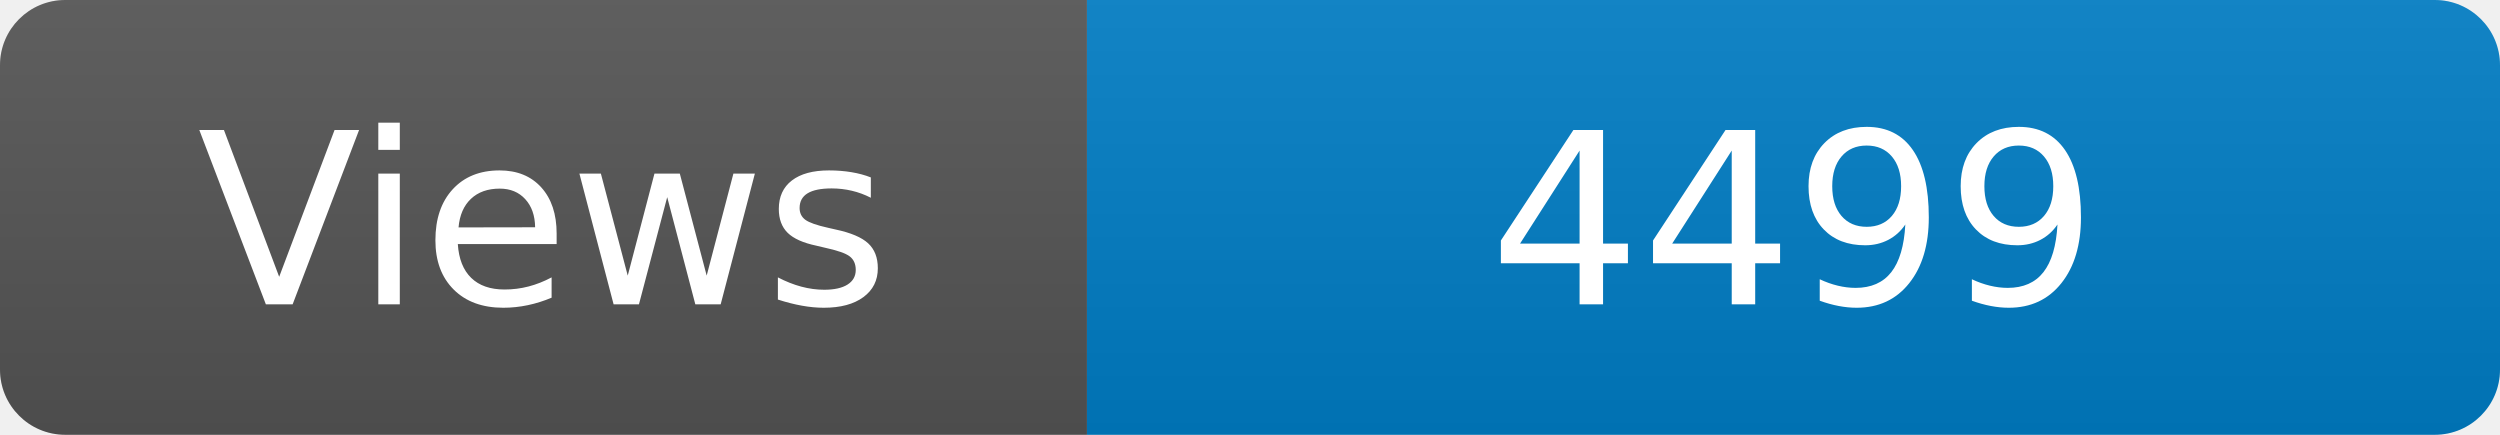
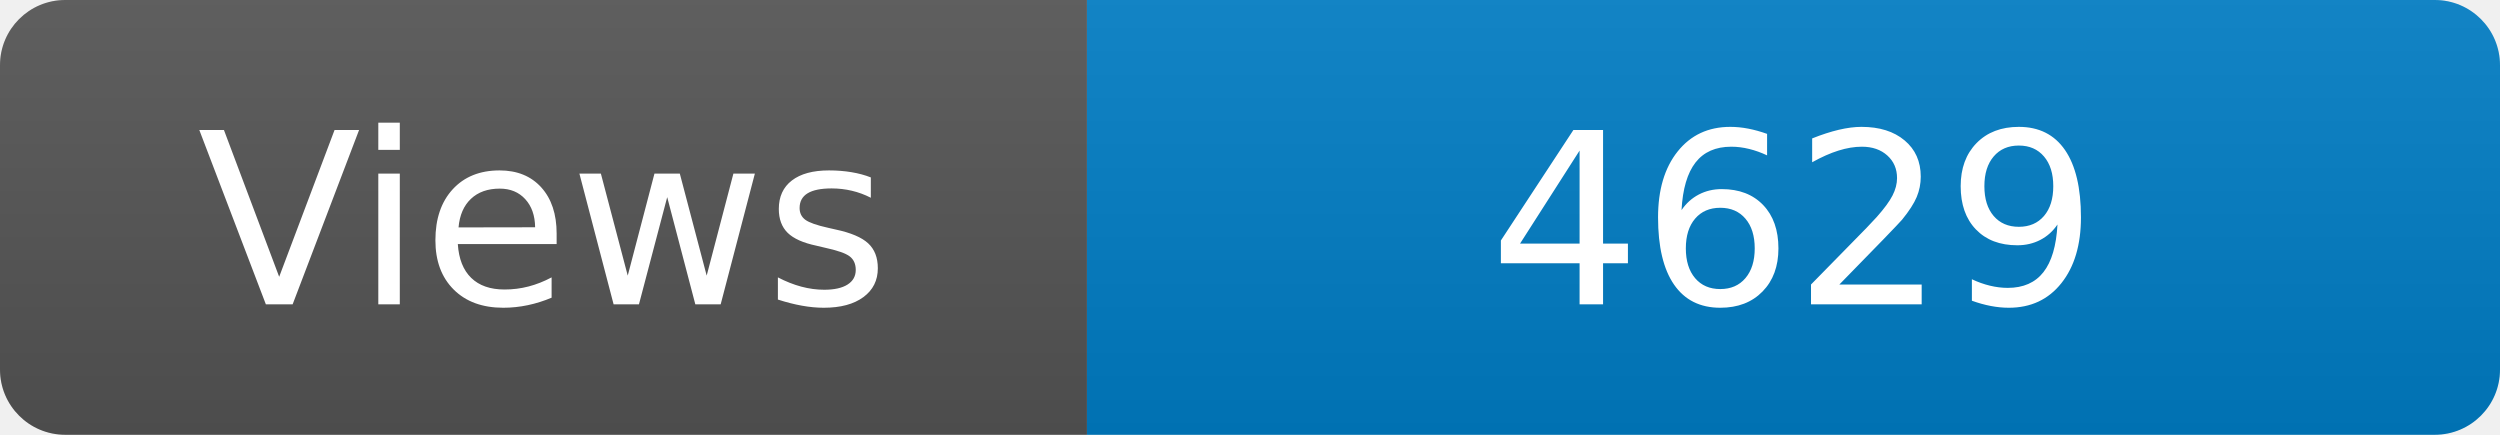
<svg xmlns="http://www.w3.org/2000/svg" width="115" height="20" role="img" aria-label="Maintained?: yes">
  <linearGradient id="s" x2="0" y2="100%">
    <stop offset="0" stop-color="#bbb" stop-opacity=".1" />
    <stop offset="1" stop-opacity=".1" />
  </linearGradient>
  <clipPath id="r">
    <rect width="115" height="20" rx="3" fill="#fff" />
  </clipPath>
  <g clip-path="url(#r)">
    <rect width="50" height="20" fill="#555" />
    <rect x="50" width="160" height="20" fill="#007ec6" />
    <rect width="115" height="20" fill="url(#s)" />
  </g>
  <g fill="#fff" text-anchor="middle" font-family="Verdana,Geneva,DejaVu Sans,sans-serif" font-size="110">
    <text x="250" y="140" transform="scale(.1)" fill="#fff">Views</text>
-     <text x="825" y="140" transform="scale(.1)" fill="#fff">4499</text>
+     <text x="825" y="140" transform="scale(.1)" fill="#fff">4629</text>
  </g>
</svg>
